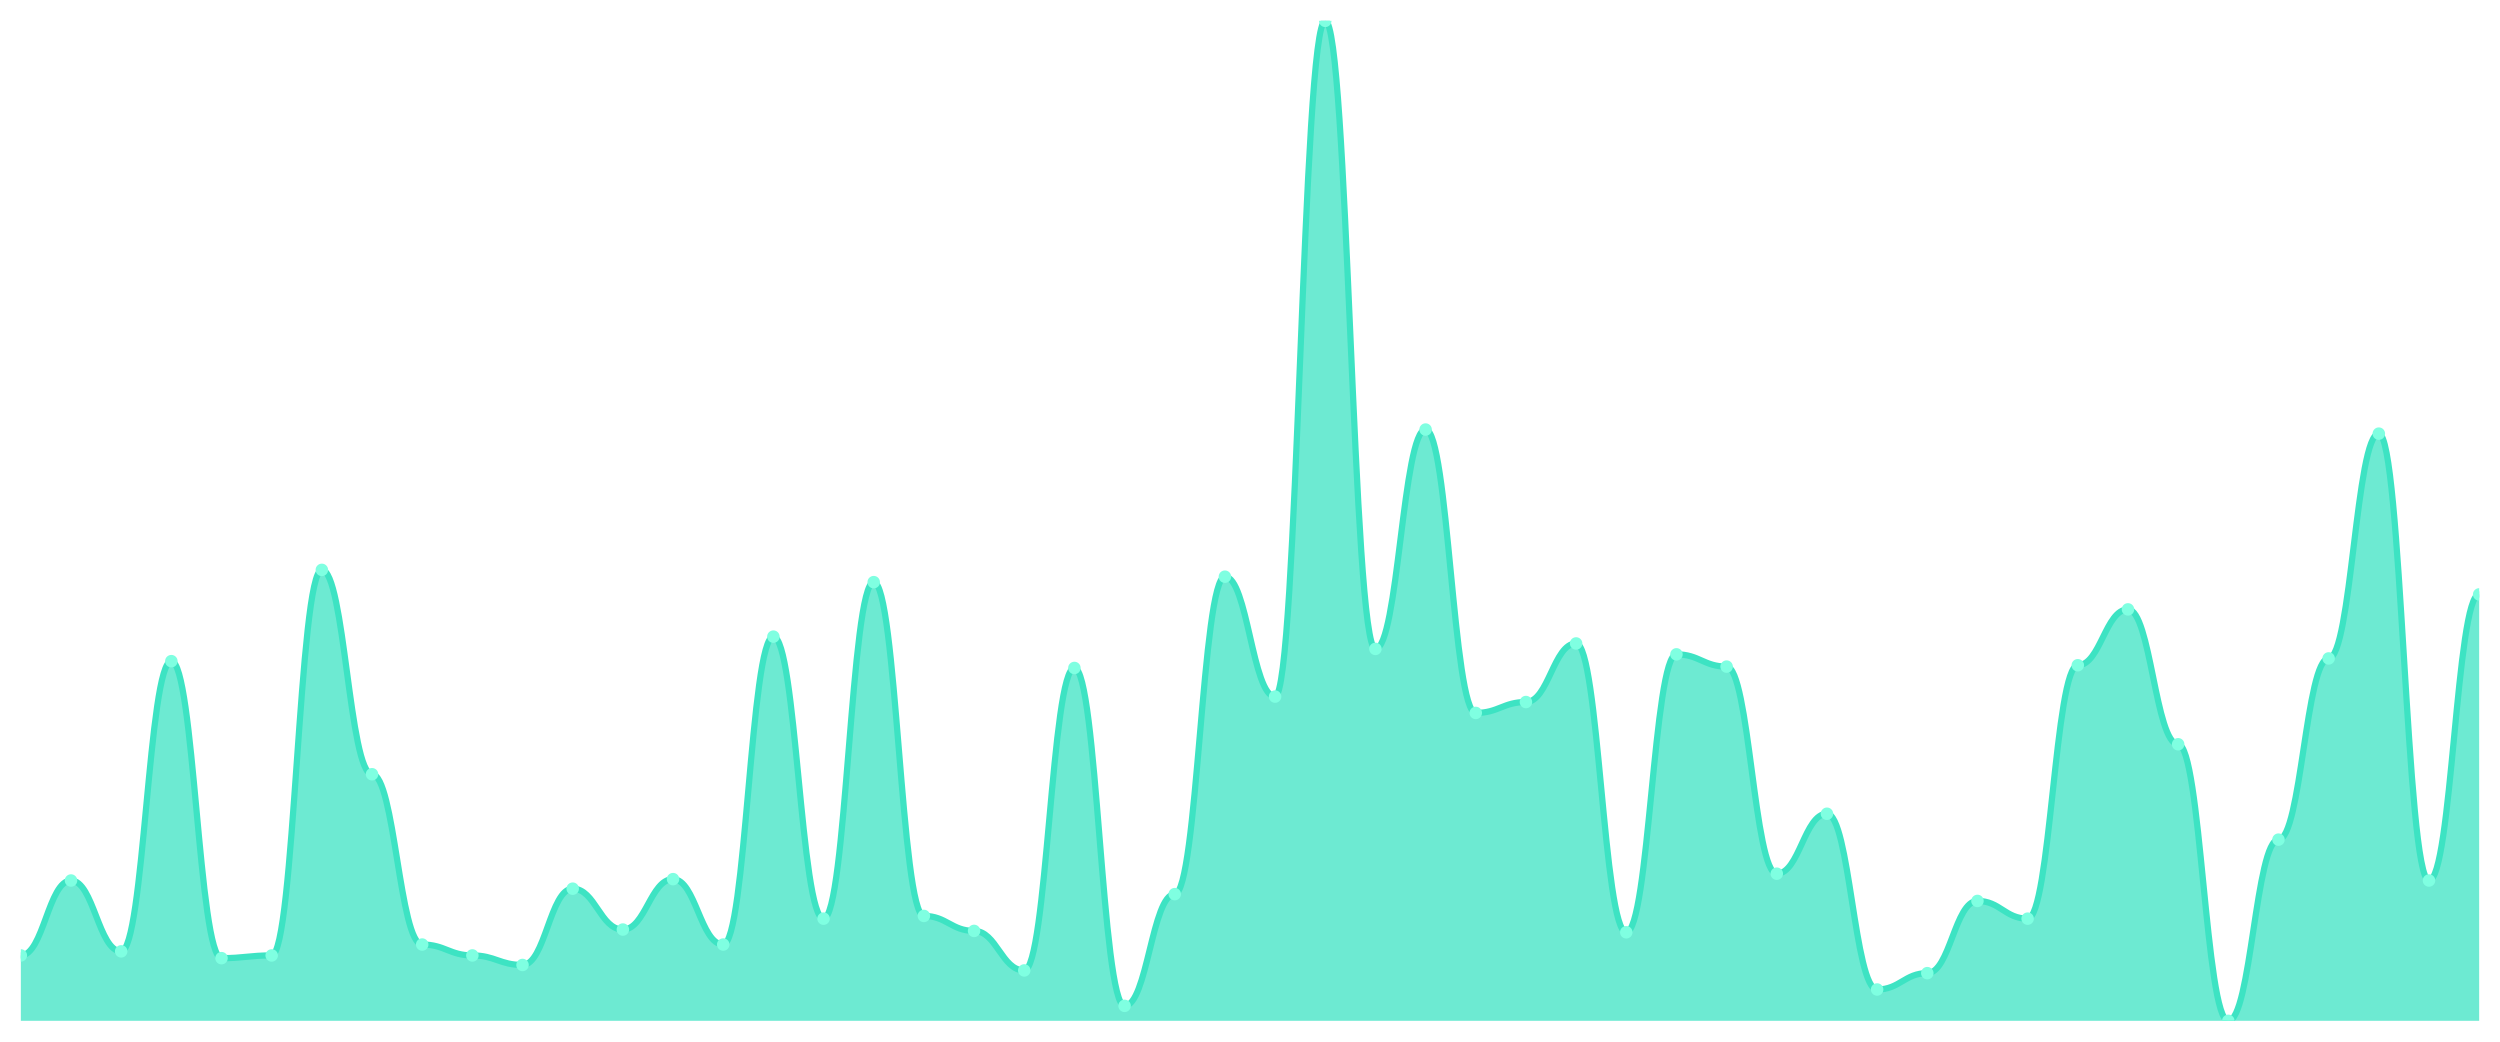
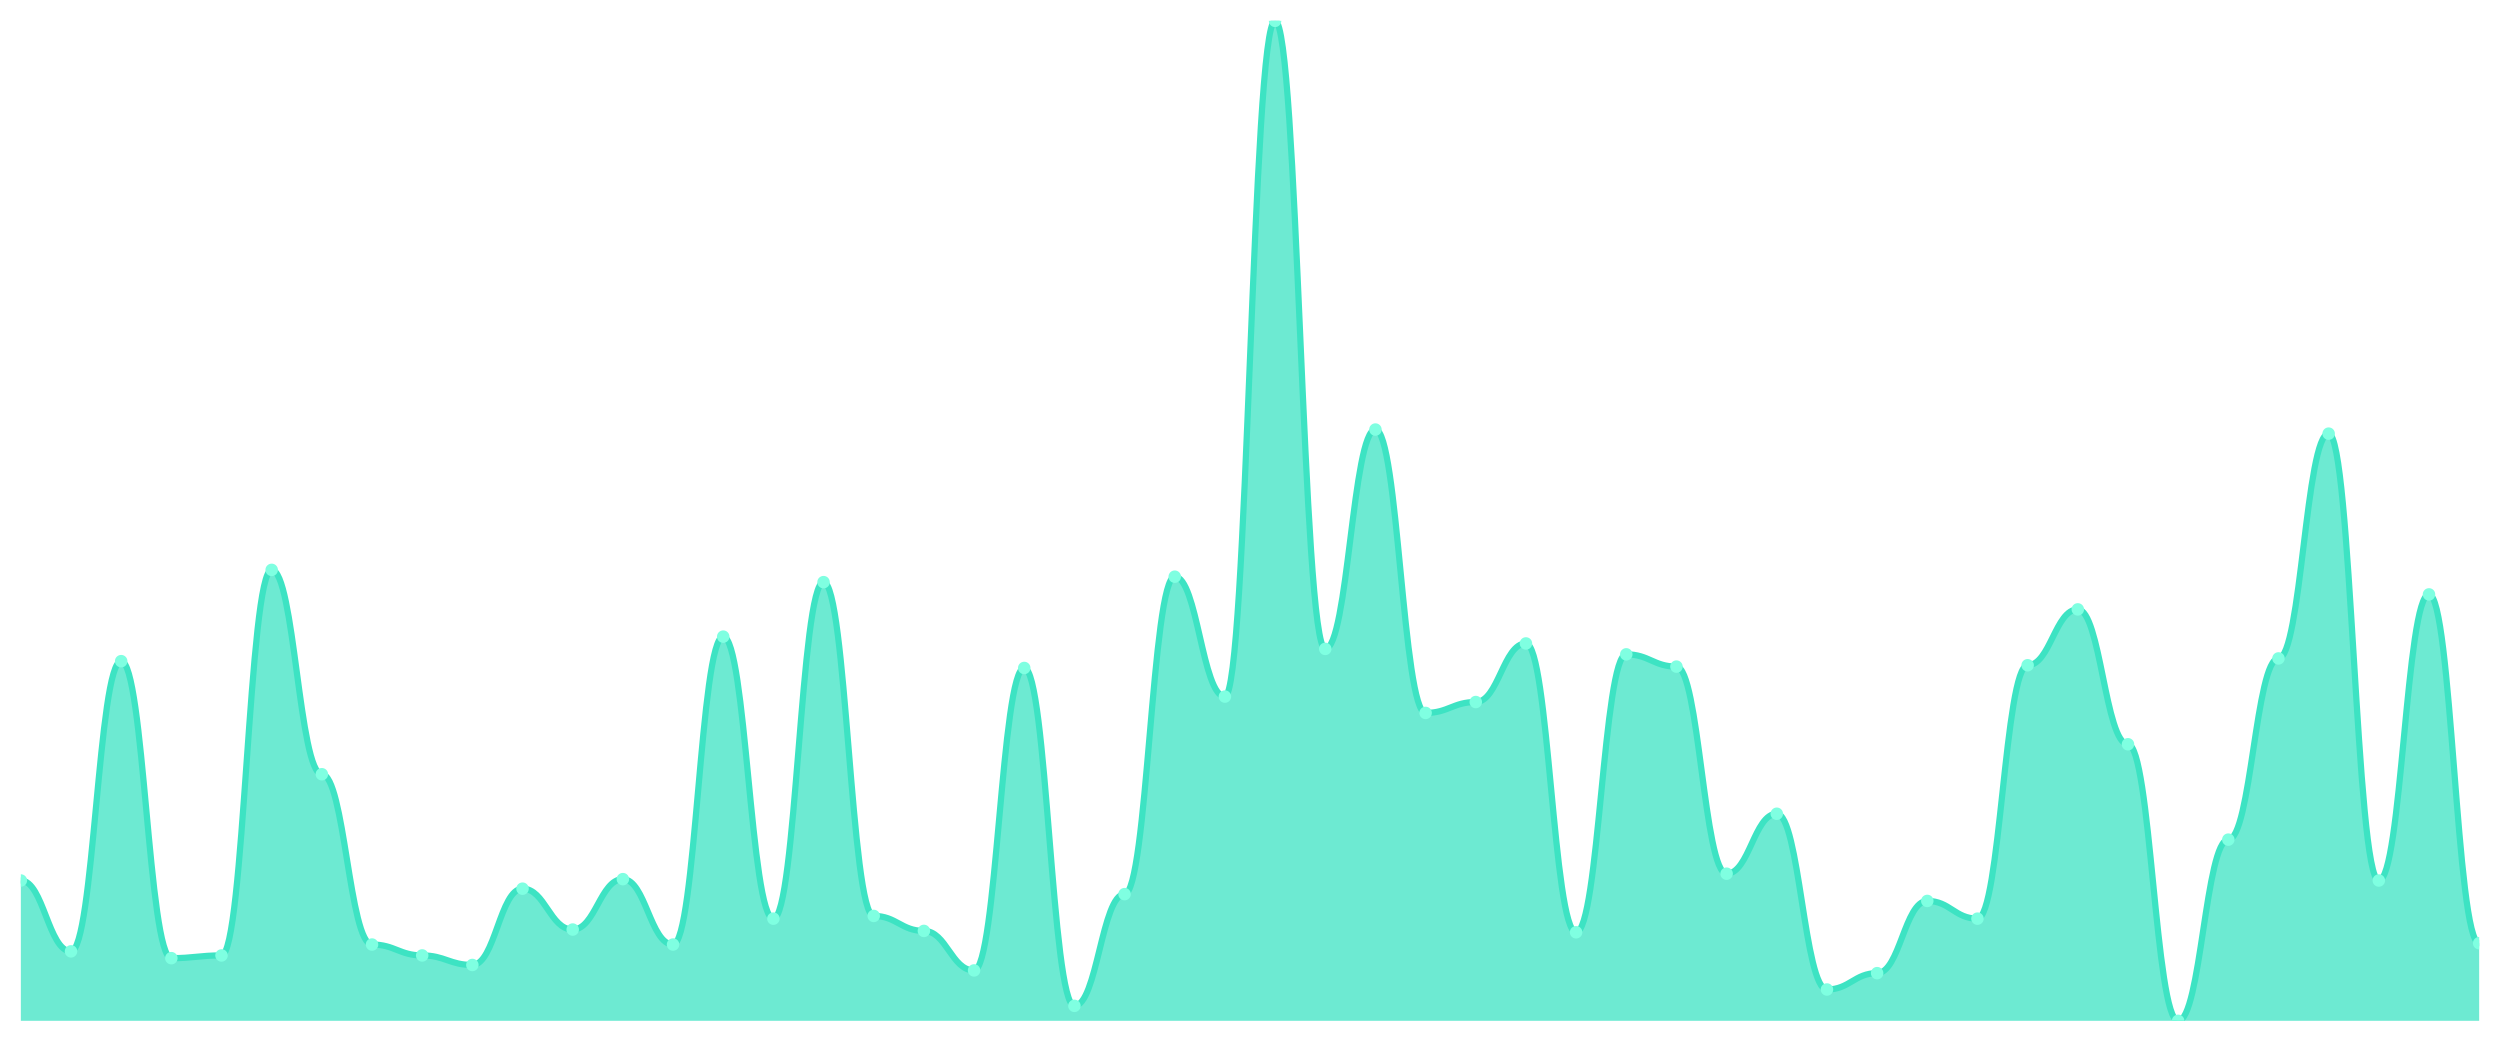
<svg xmlns="http://www.w3.org/2000/svg" viewBox="0 0 1200 500" width="1200" height="500">
  <defs>
    <clipPath id="c">
      <rect x="10" y="10" width="1180" height="480" />
    </clipPath>
  </defs>
  <rect width="1200" height="500" fill="none" />
  <g clip-path="url(#c)">
-     <path d="M 10,490 L 10,458.61 C 20.837,458.61 23.245,422.643 34.082,422.643 C 44.918,422.643 47.327,456.649 58.163,456.649 C 69,456.649 71.408,317.357 82.245,317.357 C 93.082,317.357 95.49,459.918 106.327,459.918 C 117.163,459.918 119.571,458.61 130.408,458.61 C 141.245,458.61 143.653,273.542 154.49,273.542 C 165.327,273.542 167.735,371.635 178.571,371.635 C 189.408,371.635 191.816,453.379 202.653,453.379 C 213.49,453.379 215.898,458.61 226.735,458.61 C 237.571,458.61 239.98,463.188 250.816,463.188 C 261.653,463.188 264.061,426.567 274.898,426.567 C 285.735,426.567 288.143,446.185 298.98,446.185 C 309.816,446.185 312.224,421.989 323.061,421.989 C 333.898,421.989 336.306,453.379 347.143,453.379 C 357.98,453.379 360.388,305.586 371.224,305.586 C 382.061,305.586 384.469,440.954 395.306,440.954 C 406.143,440.954 408.551,279.428 419.388,279.428 C 430.224,279.428 432.633,439.646 443.469,439.646 C 454.306,439.646 456.714,446.839 467.551,446.839 C 478.388,446.839 480.796,465.804 491.633,465.804 C 502.469,465.804 504.878,320.627 515.714,320.627 C 526.551,320.627 528.959,482.807 539.796,482.807 C 550.633,482.807 553.041,429.183 563.878,429.183 C 574.714,429.183 577.122,276.812 587.959,276.812 C 598.796,276.812 601.204,334.36 612.041,334.36 C 622.878,334.36 625.286,10 636.122,10 C 646.959,10 649.367,311.471 660.204,311.471 C 671.041,311.471 673.449,206.185 684.286,206.185 C 695.122,206.185 697.531,342.207 708.367,342.207 C 719.204,342.207 721.612,336.975 732.449,336.975 C 743.286,336.975 745.694,308.856 756.531,308.856 C 767.367,308.856 769.776,447.493 780.612,447.493 C 791.449,447.493 793.857,314.087 804.694,314.087 C 815.531,314.087 817.939,319.973 828.776,319.973 C 839.612,319.973 842.02,419.373 852.857,419.373 C 863.694,419.373 866.102,390.599 876.939,390.599 C 887.776,390.599 890.184,474.959 901.02,474.959 C 911.857,474.959 914.265,467.112 925.102,467.112 C 935.939,467.112 938.347,432.452 949.184,432.452 C 960.02,432.452 962.429,440.954 973.265,440.954 C 984.102,440.954 986.51,319.319 997.347,319.319 C 1008.184,319.319 1010.592,292.507 1021.429,292.507 C 1032.265,292.507 1034.673,357.248 1045.51,357.248 C 1056.347,357.248 1058.755,490 1069.592,490 C 1080.429,490 1082.837,403.025 1093.673,403.025 C 1104.51,403.025 1106.918,316.049 1117.755,316.049 C 1128.592,316.049 1131,208.147 1141.837,208.147 C 1152.673,208.147 1155.082,422.643 1165.918,422.643 C 1176.755,422.643 1179.163,285.313 1190,285.313 L 1190,490 Z" fill="rgba(61,227,195,0.75)" />
-     <path d="M 10,458.61 C 20.837,458.61 23.245,422.643 34.082,422.643 C 44.918,422.643 47.327,456.649 58.163,456.649 C 69,456.649 71.408,317.357 82.245,317.357 C 93.082,317.357 95.49,459.918 106.327,459.918 C 117.163,459.918 119.571,458.61 130.408,458.61 C 141.245,458.61 143.653,273.542 154.49,273.542 C 165.327,273.542 167.735,371.635 178.571,371.635 C 189.408,371.635 191.816,453.379 202.653,453.379 C 213.49,453.379 215.898,458.61 226.735,458.61 C 237.571,458.61 239.98,463.188 250.816,463.188 C 261.653,463.188 264.061,426.567 274.898,426.567 C 285.735,426.567 288.143,446.185 298.98,446.185 C 309.816,446.185 312.224,421.989 323.061,421.989 C 333.898,421.989 336.306,453.379 347.143,453.379 C 357.98,453.379 360.388,305.586 371.224,305.586 C 382.061,305.586 384.469,440.954 395.306,440.954 C 406.143,440.954 408.551,279.428 419.388,279.428 C 430.224,279.428 432.633,439.646 443.469,439.646 C 454.306,439.646 456.714,446.839 467.551,446.839 C 478.388,446.839 480.796,465.804 491.633,465.804 C 502.469,465.804 504.878,320.627 515.714,320.627 C 526.551,320.627 528.959,482.807 539.796,482.807 C 550.633,482.807 553.041,429.183 563.878,429.183 C 574.714,429.183 577.122,276.812 587.959,276.812 C 598.796,276.812 601.204,334.36 612.041,334.36 C 622.878,334.36 625.286,10 636.122,10 C 646.959,10 649.367,311.471 660.204,311.471 C 671.041,311.471 673.449,206.185 684.286,206.185 C 695.122,206.185 697.531,342.207 708.367,342.207 C 719.204,342.207 721.612,336.975 732.449,336.975 C 743.286,336.975 745.694,308.856 756.531,308.856 C 767.367,308.856 769.776,447.493 780.612,447.493 C 791.449,447.493 793.857,314.087 804.694,314.087 C 815.531,314.087 817.939,319.973 828.776,319.973 C 839.612,319.973 842.02,419.373 852.857,419.373 C 863.694,419.373 866.102,390.599 876.939,390.599 C 887.776,390.599 890.184,474.959 901.02,474.959 C 911.857,474.959 914.265,467.112 925.102,467.112 C 935.939,467.112 938.347,432.452 949.184,432.452 C 960.02,432.452 962.429,440.954 973.265,440.954 C 984.102,440.954 986.51,319.319 997.347,319.319 C 1008.184,319.319 1010.592,292.507 1021.429,292.507 C 1032.265,292.507 1034.673,357.248 1045.51,357.248 C 1056.347,357.248 1058.755,490 1069.592,490 C 1080.429,490 1082.837,403.025 1093.673,403.025 C 1104.51,403.025 1106.918,316.049 1117.755,316.049 C 1128.592,316.049 1131,208.147 1141.837,208.147 C 1152.673,208.147 1155.082,422.643 1165.918,422.643 C 1176.755,422.643 1179.163,285.313 1190,285.313" fill="none" stroke="#3de3c3" stroke-width="3" stroke-linecap="round" stroke-linejoin="round" />
-     <circle cx="10" cy="458.61" r="3" fill="#7fffe1" />
-     <circle cx="34.082" cy="422.643" r="3" fill="#7fffe1" />
-     <circle cx="58.163" cy="456.649" r="3" fill="#7fffe1" />
-     <circle cx="82.245" cy="317.357" r="3" fill="#7fffe1" />
-     <circle cx="106.327" cy="459.918" r="3" fill="#7fffe1" />
-     <circle cx="130.408" cy="458.61" r="3" fill="#7fffe1" />
-     <circle cx="154.49" cy="273.542" r="3" fill="#7fffe1" />
-     <circle cx="178.571" cy="371.635" r="3" fill="#7fffe1" />
-     <circle cx="202.653" cy="453.379" r="3" fill="#7fffe1" />
-     <circle cx="226.735" cy="458.61" r="3" fill="#7fffe1" />
-     <circle cx="250.816" cy="463.188" r="3" fill="#7fffe1" />
-     <circle cx="274.898" cy="426.567" r="3" fill="#7fffe1" />
-     <circle cx="298.98" cy="446.185" r="3" fill="#7fffe1" />
-     <circle cx="323.061" cy="421.989" r="3" fill="#7fffe1" />
-     <circle cx="347.143" cy="453.379" r="3" fill="#7fffe1" />
-     <circle cx="371.224" cy="305.586" r="3" fill="#7fffe1" />
-     <circle cx="395.306" cy="440.954" r="3" fill="#7fffe1" />
-     <circle cx="419.388" cy="279.428" r="3" fill="#7fffe1" />
-     <circle cx="443.469" cy="439.646" r="3" fill="#7fffe1" />
-     <circle cx="467.551" cy="446.839" r="3" fill="#7fffe1" />
-     <circle cx="491.633" cy="465.804" r="3" fill="#7fffe1" />
-     <circle cx="515.714" cy="320.627" r="3" fill="#7fffe1" />
-     <circle cx="539.796" cy="482.807" r="3" fill="#7fffe1" />
-     <circle cx="563.878" cy="429.183" r="3" fill="#7fffe1" />
-     <circle cx="587.959" cy="276.812" r="3" fill="#7fffe1" />
-     <circle cx="612.041" cy="334.36" r="3" fill="#7fffe1" />
-     <circle cx="636.122" cy="10" r="3" fill="#7fffe1" />
-     <circle cx="660.204" cy="311.471" r="3" fill="#7fffe1" />
-     <circle cx="684.286" cy="206.185" r="3" fill="#7fffe1" />
-     <circle cx="708.367" cy="342.207" r="3" fill="#7fffe1" />
-     <circle cx="732.449" cy="336.975" r="3" fill="#7fffe1" />
-     <circle cx="756.531" cy="308.856" r="3" fill="#7fffe1" />
-     <circle cx="780.612" cy="447.493" r="3" fill="#7fffe1" />
-     <circle cx="804.694" cy="314.087" r="3" fill="#7fffe1" />
-     <circle cx="828.776" cy="319.973" r="3" fill="#7fffe1" />
-     <circle cx="852.857" cy="419.373" r="3" fill="#7fffe1" />
-     <circle cx="876.939" cy="390.599" r="3" fill="#7fffe1" />
-     <circle cx="901.02" cy="474.959" r="3" fill="#7fffe1" />
-     <circle cx="925.102" cy="467.112" r="3" fill="#7fffe1" />
-     <circle cx="949.184" cy="432.452" r="3" fill="#7fffe1" />
-     <circle cx="973.265" cy="440.954" r="3" fill="#7fffe1" />
-     <circle cx="997.347" cy="319.319" r="3" fill="#7fffe1" />
-     <circle cx="1021.429" cy="292.507" r="3" fill="#7fffe1" />
-     <circle cx="1045.51" cy="357.248" r="3" fill="#7fffe1" />
-     <circle cx="1069.592" cy="490" r="3" fill="#7fffe1" />
-     <circle cx="1093.673" cy="403.025" r="3" fill="#7fffe1" />
-     <circle cx="1117.755" cy="316.049" r="3" fill="#7fffe1" />
-     <circle cx="1141.837" cy="208.147" r="3" fill="#7fffe1" />
-     <circle cx="1165.918" cy="422.643" r="3" fill="#7fffe1" />
-     <circle cx="1190" cy="285.313" r="3" fill="#7fffe1" />
+     <path d="M 10,490 L 10,422.643 C 20.837,422.643 23.245,456.649 34.082,456.649 C 44.918,456.649 47.327,317.357 58.163,317.357 C 69,317.357 71.408,459.918 82.245,459.918 C 93.082,459.918 95.49,458.61 106.327,458.61 C 117.163,458.61 119.571,273.542 130.408,273.542 C 141.245,273.542 143.653,371.635 154.49,371.635 C 165.327,371.635 167.735,453.379 178.571,453.379 C 189.408,453.379 191.816,458.61 202.653,458.61 C 213.49,458.61 215.898,463.188 226.735,463.188 C 237.571,463.188 239.98,426.567 250.816,426.567 C 261.653,426.567 264.061,446.185 274.898,446.185 C 285.735,446.185 288.143,421.989 298.98,421.989 C 309.816,421.989 312.224,453.379 323.061,453.379 C 333.898,453.379 336.306,305.586 347.143,305.586 C 357.98,305.586 360.388,440.954 371.224,440.954 C 382.061,440.954 384.469,279.428 395.306,279.428 C 406.143,279.428 408.551,439.646 419.388,439.646 C 430.224,439.646 432.633,446.839 443.469,446.839 C 454.306,446.839 456.714,465.804 467.551,465.804 C 478.388,465.804 480.796,320.627 491.633,320.627 C 502.469,320.627 504.878,482.807 515.714,482.807 C 526.551,482.807 528.959,429.183 539.796,429.183 C 550.633,429.183 553.041,276.812 563.878,276.812 C 574.714,276.812 577.122,334.36 587.959,334.36 C 598.796,334.36 601.204,10 612.041,10 C 622.878,10 625.286,311.471 636.122,311.471 C 646.959,311.471 649.367,206.185 660.204,206.185 C 671.041,206.185 673.449,342.207 684.286,342.207 C 695.122,342.207 697.531,336.975 708.367,336.975 C 719.204,336.975 721.612,308.856 732.449,308.856 C 743.286,308.856 745.694,447.493 756.531,447.493 C 767.367,447.493 769.776,314.087 780.612,314.087 C 791.449,314.087 793.857,319.973 804.694,319.973 C 815.531,319.973 817.939,419.373 828.776,419.373 C 839.612,419.373 842.02,390.599 852.857,390.599 C 863.694,390.599 866.102,474.959 876.939,474.959 C 887.776,474.959 890.184,467.112 901.02,467.112 C 911.857,467.112 914.265,432.452 925.102,432.452 C 935.939,432.452 938.347,440.954 949.184,440.954 C 960.02,440.954 962.429,319.319 973.265,319.319 C 984.102,319.319 986.51,292.507 997.347,292.507 C 1008.184,292.507 1010.592,357.248 1021.429,357.248 C 1032.265,357.248 1034.673,490 1045.51,490 C 1056.347,490 1058.755,403.025 1069.592,403.025 C 1080.429,403.025 1082.837,316.049 1093.673,316.049 C 1104.51,316.049 1106.918,208.147 1117.755,208.147 C 1128.592,208.147 1131,422.643 1141.837,422.643 C 1152.673,422.643 1155.082,285.313 1165.918,285.313 C 1176.755,285.313 1179.163,452.725 1190,452.725 L 1190,490 Z" fill="rgba(61,227,195,0.75)" />
+     <path d="M 10,422.643 C 20.837,422.643 23.245,456.649 34.082,456.649 C 44.918,456.649 47.327,317.357 58.163,317.357 C 69,317.357 71.408,459.918 82.245,459.918 C 93.082,459.918 95.49,458.61 106.327,458.61 C 117.163,458.61 119.571,273.542 130.408,273.542 C 141.245,273.542 143.653,371.635 154.49,371.635 C 165.327,371.635 167.735,453.379 178.571,453.379 C 189.408,453.379 191.816,458.61 202.653,458.61 C 213.49,458.61 215.898,463.188 226.735,463.188 C 237.571,463.188 239.98,426.567 250.816,426.567 C 261.653,426.567 264.061,446.185 274.898,446.185 C 285.735,446.185 288.143,421.989 298.98,421.989 C 309.816,421.989 312.224,453.379 323.061,453.379 C 333.898,453.379 336.306,305.586 347.143,305.586 C 357.98,305.586 360.388,440.954 371.224,440.954 C 382.061,440.954 384.469,279.428 395.306,279.428 C 406.143,279.428 408.551,439.646 419.388,439.646 C 430.224,439.646 432.633,446.839 443.469,446.839 C 454.306,446.839 456.714,465.804 467.551,465.804 C 478.388,465.804 480.796,320.627 491.633,320.627 C 502.469,320.627 504.878,482.807 515.714,482.807 C 526.551,482.807 528.959,429.183 539.796,429.183 C 550.633,429.183 553.041,276.812 563.878,276.812 C 574.714,276.812 577.122,334.36 587.959,334.36 C 598.796,334.36 601.204,10 612.041,10 C 622.878,10 625.286,311.471 636.122,311.471 C 646.959,311.471 649.367,206.185 660.204,206.185 C 671.041,206.185 673.449,342.207 684.286,342.207 C 695.122,342.207 697.531,336.975 708.367,336.975 C 719.204,336.975 721.612,308.856 732.449,308.856 C 743.286,308.856 745.694,447.493 756.531,447.493 C 767.367,447.493 769.776,314.087 780.612,314.087 C 791.449,314.087 793.857,319.973 804.694,319.973 C 815.531,319.973 817.939,419.373 828.776,419.373 C 839.612,419.373 842.02,390.599 852.857,390.599 C 863.694,390.599 866.102,474.959 876.939,474.959 C 887.776,474.959 890.184,467.112 901.02,467.112 C 911.857,467.112 914.265,432.452 925.102,432.452 C 935.939,432.452 938.347,440.954 949.184,440.954 C 960.02,440.954 962.429,319.319 973.265,319.319 C 984.102,319.319 986.51,292.507 997.347,292.507 C 1008.184,292.507 1010.592,357.248 1021.429,357.248 C 1032.265,357.248 1034.673,490 1045.51,490 C 1056.347,490 1058.755,403.025 1069.592,403.025 C 1080.429,403.025 1082.837,316.049 1093.673,316.049 C 1104.51,316.049 1106.918,208.147 1117.755,208.147 C 1128.592,208.147 1131,422.643 1141.837,422.643 C 1152.673,422.643 1155.082,285.313 1165.918,285.313 C 1176.755,285.313 1179.163,452.725 1190,452.725" fill="none" stroke="#3de3c3" stroke-width="3" stroke-linecap="round" stroke-linejoin="round" />
+     <circle cx="10" cy="422.643" r="3" fill="#7fffe1" />
+     <circle cx="34.082" cy="456.649" r="3" fill="#7fffe1" />
+     <circle cx="58.163" cy="317.357" r="3" fill="#7fffe1" />
+     <circle cx="82.245" cy="459.918" r="3" fill="#7fffe1" />
+     <circle cx="106.327" cy="458.61" r="3" fill="#7fffe1" />
+     <circle cx="130.408" cy="273.542" r="3" fill="#7fffe1" />
+     <circle cx="154.49" cy="371.635" r="3" fill="#7fffe1" />
+     <circle cx="178.571" cy="453.379" r="3" fill="#7fffe1" />
+     <circle cx="202.653" cy="458.61" r="3" fill="#7fffe1" />
+     <circle cx="226.735" cy="463.188" r="3" fill="#7fffe1" />
+     <circle cx="250.816" cy="426.567" r="3" fill="#7fffe1" />
+     <circle cx="274.898" cy="446.185" r="3" fill="#7fffe1" />
+     <circle cx="298.98" cy="421.989" r="3" fill="#7fffe1" />
+     <circle cx="323.061" cy="453.379" r="3" fill="#7fffe1" />
+     <circle cx="347.143" cy="305.586" r="3" fill="#7fffe1" />
+     <circle cx="371.224" cy="440.954" r="3" fill="#7fffe1" />
+     <circle cx="395.306" cy="279.428" r="3" fill="#7fffe1" />
+     <circle cx="419.388" cy="439.646" r="3" fill="#7fffe1" />
+     <circle cx="443.469" cy="446.839" r="3" fill="#7fffe1" />
+     <circle cx="467.551" cy="465.804" r="3" fill="#7fffe1" />
+     <circle cx="491.633" cy="320.627" r="3" fill="#7fffe1" />
+     <circle cx="515.714" cy="482.807" r="3" fill="#7fffe1" />
+     <circle cx="539.796" cy="429.183" r="3" fill="#7fffe1" />
+     <circle cx="563.878" cy="276.812" r="3" fill="#7fffe1" />
+     <circle cx="587.959" cy="334.36" r="3" fill="#7fffe1" />
+     <circle cx="612.041" cy="10" r="3" fill="#7fffe1" />
+     <circle cx="636.122" cy="311.471" r="3" fill="#7fffe1" />
+     <circle cx="660.204" cy="206.185" r="3" fill="#7fffe1" />
+     <circle cx="684.286" cy="342.207" r="3" fill="#7fffe1" />
+     <circle cx="708.367" cy="336.975" r="3" fill="#7fffe1" />
+     <circle cx="732.449" cy="308.856" r="3" fill="#7fffe1" />
+     <circle cx="756.531" cy="447.493" r="3" fill="#7fffe1" />
+     <circle cx="780.612" cy="314.087" r="3" fill="#7fffe1" />
+     <circle cx="804.694" cy="319.973" r="3" fill="#7fffe1" />
+     <circle cx="828.776" cy="419.373" r="3" fill="#7fffe1" />
+     <circle cx="852.857" cy="390.599" r="3" fill="#7fffe1" />
+     <circle cx="876.939" cy="474.959" r="3" fill="#7fffe1" />
+     <circle cx="901.02" cy="467.112" r="3" fill="#7fffe1" />
+     <circle cx="925.102" cy="432.452" r="3" fill="#7fffe1" />
+     <circle cx="949.184" cy="440.954" r="3" fill="#7fffe1" />
+     <circle cx="973.265" cy="319.319" r="3" fill="#7fffe1" />
+     <circle cx="997.347" cy="292.507" r="3" fill="#7fffe1" />
+     <circle cx="1021.429" cy="357.248" r="3" fill="#7fffe1" />
+     <circle cx="1045.51" cy="490" r="3" fill="#7fffe1" />
+     <circle cx="1069.592" cy="403.025" r="3" fill="#7fffe1" />
+     <circle cx="1093.673" cy="316.049" r="3" fill="#7fffe1" />
+     <circle cx="1117.755" cy="208.147" r="3" fill="#7fffe1" />
+     <circle cx="1141.837" cy="422.643" r="3" fill="#7fffe1" />
+     <circle cx="1165.918" cy="285.313" r="3" fill="#7fffe1" />
+     <circle cx="1190" cy="452.725" r="3" fill="#7fffe1" />
  </g>
</svg>
